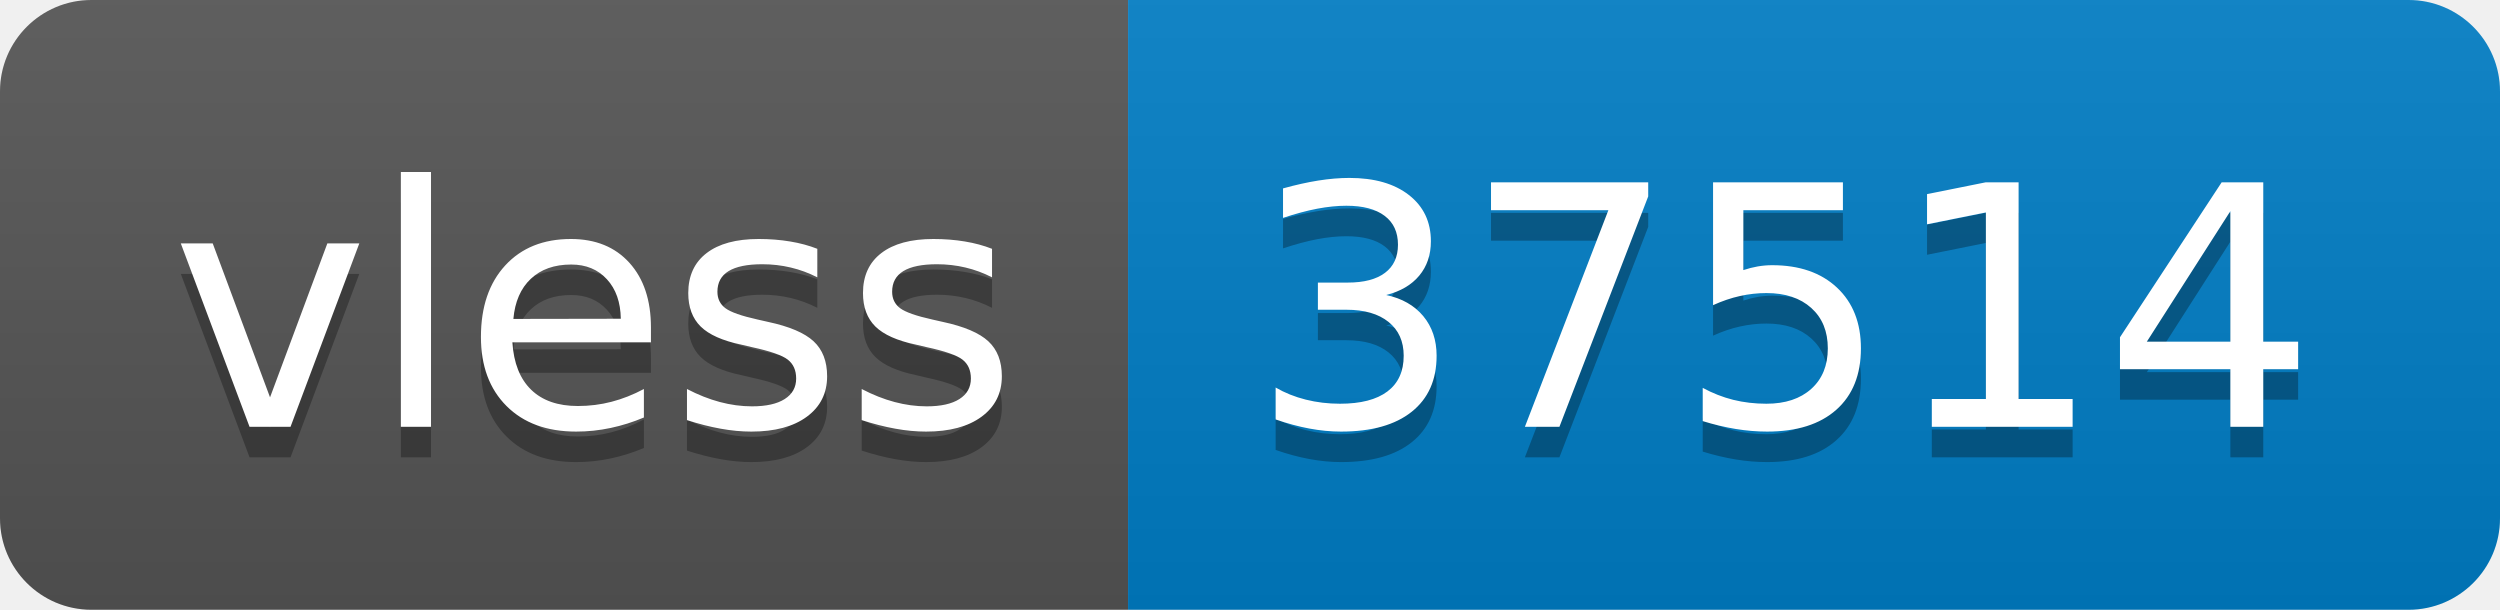
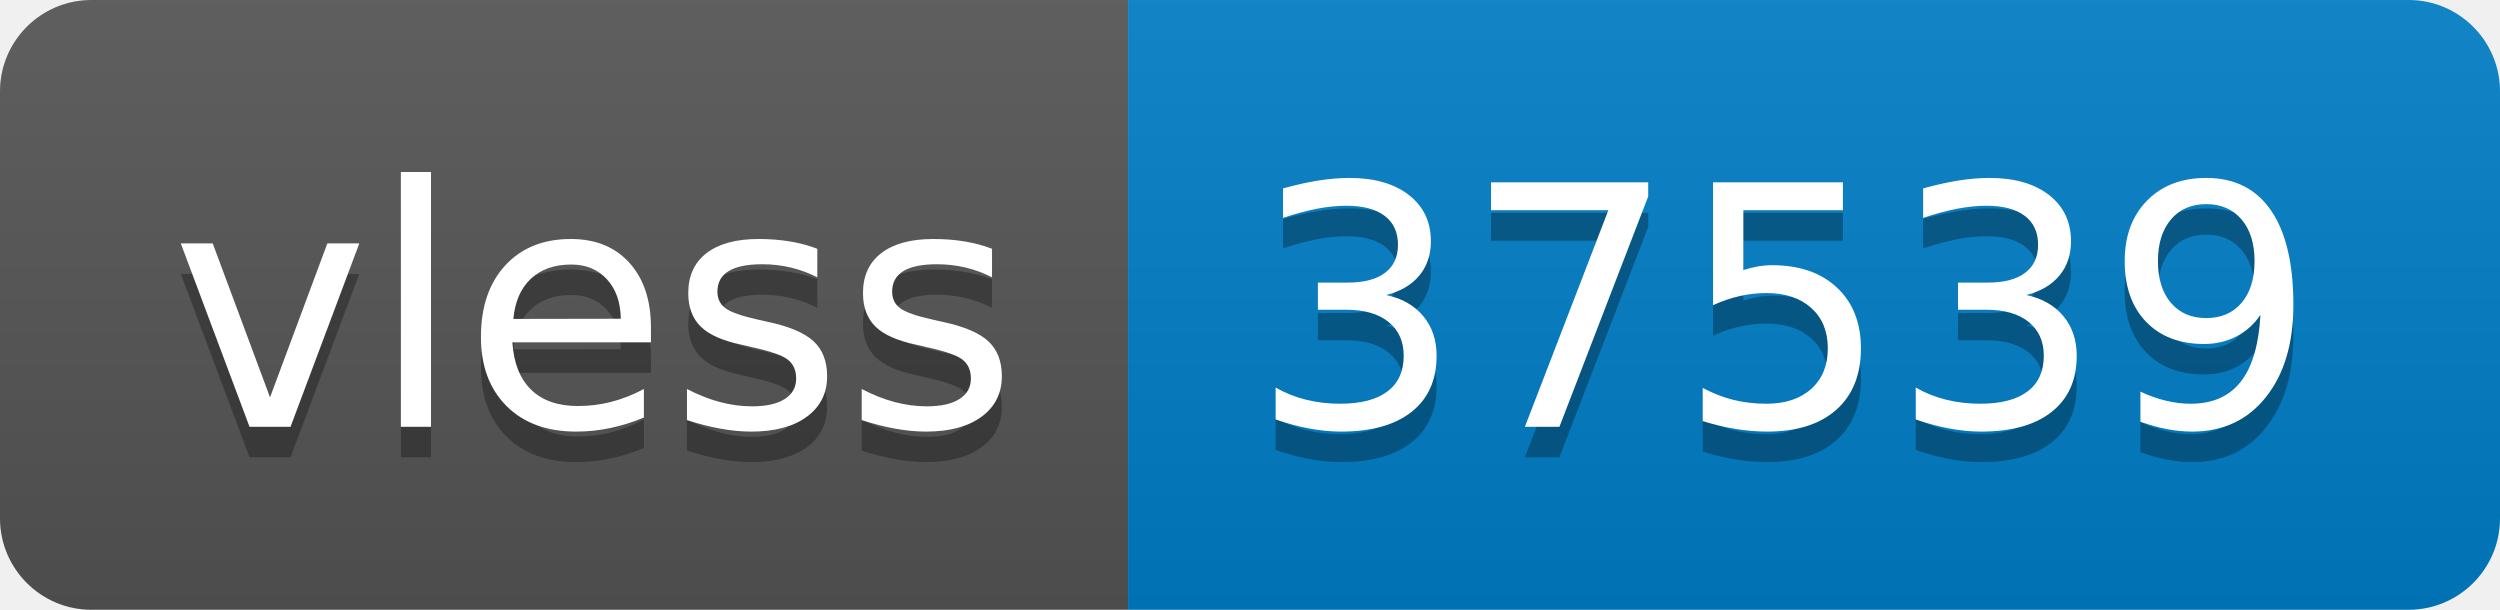
- <svg xmlns="http://www.w3.org/2000/svg" width="82" height="20" role="img" aria-label="vless: 37514">
+ <svg xmlns="http://www.w3.org/2000/svg" width="82" height="20" role="img" aria-label="vless: 37539">
  <linearGradient id="s" x2="0" y2="100%">
    <stop offset="0" stop-color="#bbb" stop-opacity=".1" />
    <stop offset="1" stop-opacity=".1" />
  </linearGradient>
  <clipPath id="r">
    <rect width="82" height="20" rx="3" fill="#fff" />
  </clipPath>
  <g clip-path="url(#r)">
    <rect width="37" height="20" fill="#555" />
    <rect x="37" width="45" height="20" fill="#007ec6" />
    <rect width="82" height="20" fill="url(#s)" />
  </g>
  <g fill="#fff" text-anchor="middle" font-family="Verdana,Geneva,DejaVu Sans,sans-serif" text-rendering="geometricPrecision" font-size="110">
    <text aria-hidden="true" x="195" y="150" fill="#010101" fill-opacity=".3" transform="scale(.1)" textLength="270">vless</text>
    <text x="195" y="140" transform="scale(.1)" fill="#fff" textLength="270">vless</text>
-     <text aria-hidden="true" x="585" y="150" fill="#010101" fill-opacity=".3" transform="scale(.1)" textLength="350">37514</text>
-     <text x="585" y="140" transform="scale(.1)" fill="#fff" textLength="350">37514</text>
+     <text aria-hidden="true" x="585" y="150" fill="#010101" fill-opacity=".3" transform="scale(.1)" textLength="350">37539</text>
+     <text x="585" y="140" transform="scale(.1)" fill="#fff" textLength="350">37539</text>
  </g>
</svg>
